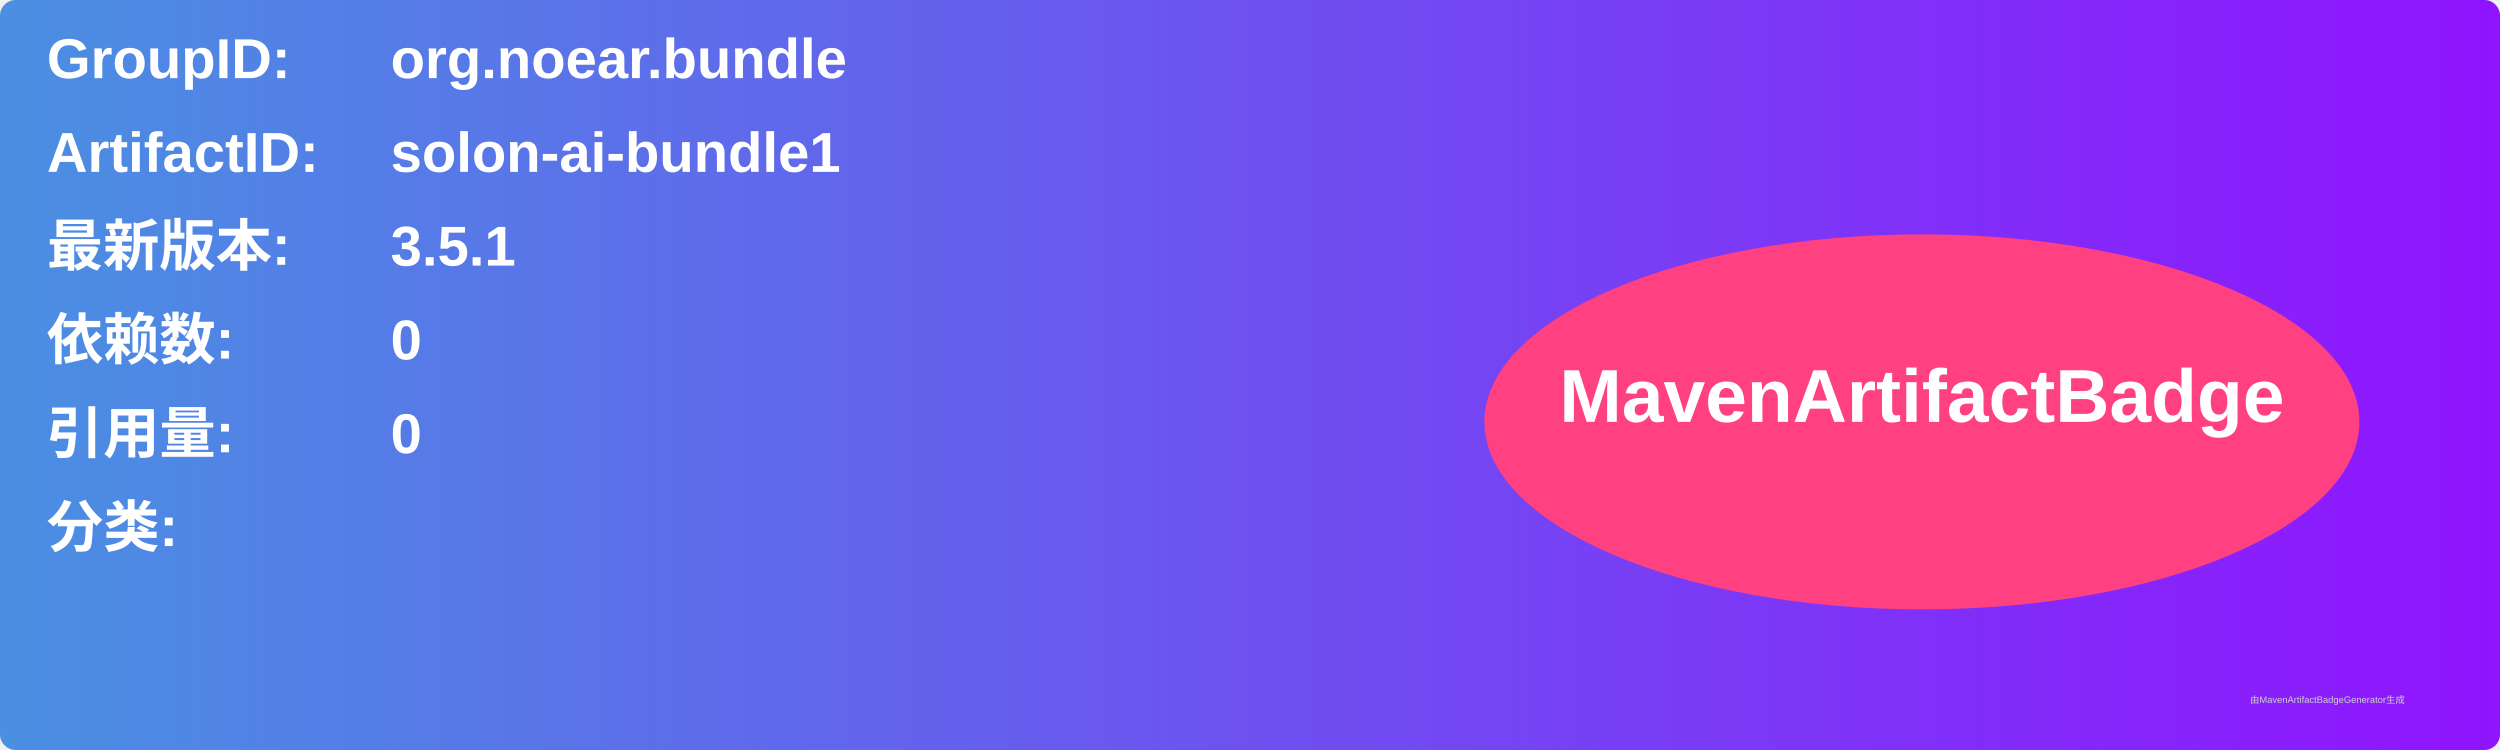
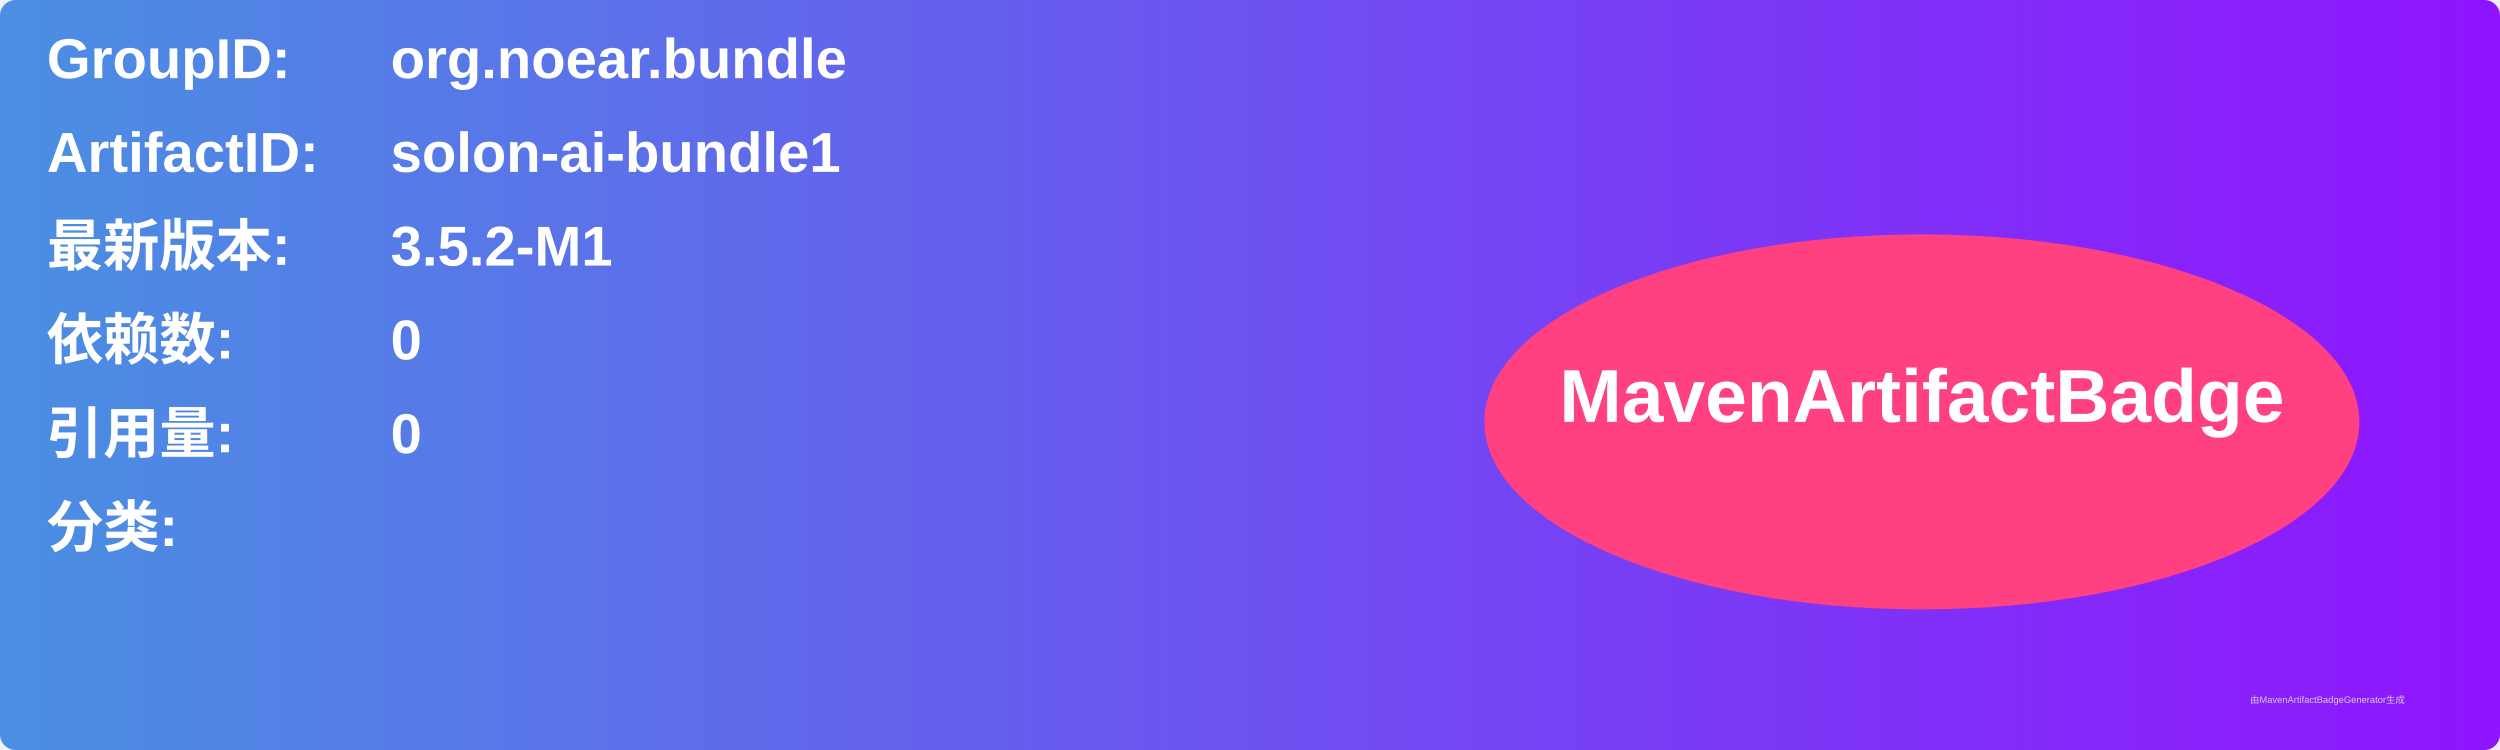
<svg xmlns="http://www.w3.org/2000/svg" width="800" height="240" viewBox="0 0 800 240">
  <linearGradient id="grad" x1="0%" y1="0%" x2="100%" y2="0%">
    <stop offset="0%" stop-color="#4a90e2" />
    <stop offset="100%" stop-color="#9013fe" />
  </linearGradient>
  <rect width="100%" height="100%" rx="5" ry="5" fill="url(#grad)" />
  <g transform="translate(15, 15)">
    <text x="0" y="10" font-family="Arial" font-size="18" fill="white" font-weight="bold" width="260">GroupID:</text>
    <text x="110" y="10" font-family="Arial" font-size="18" fill="white" font-weight="bold" width="460">org.noear.bundle</text>
    <text x="0" y="40" font-family="Arial" font-size="18" fill="white" font-weight="bold" width="260">ArtifactID:</text>
    <text x="110" y="40" font-family="Arial" font-size="18" fill="white" font-weight="bold" width="460">solon-ai-bundle1</text>
    <text x="0" y="70" font-family="Arial" font-size="18" fill="white" font-weight="bold">最新版本:</text>
    <text x="110" y="70" font-family="Arial" font-size="18" fill="white" font-weight="bold">
-       <tspan font-weight="bold">3.5.1</tspan>
+       <tspan font-weight="bold">3.5.2-M1</tspan>
    </text>
    <text x="0" y="100" font-family="Arial" font-size="18" fill="white" font-weight="bold">依赖数: </text>
    <text x="110" y="100" font-family="Arial" font-size="18" fill="white">
      <tspan font-weight="bold">0</tspan>
    </text>
    <text x="0" y="130" font-family="Arial" font-size="18" fill="white" font-weight="bold">引用量: </text>
    <text x="110" y="130" font-family="Arial" font-size="18" fill="white">
      <tspan font-weight="bold">0</tspan>
    </text>
    <text x="0" y="160" font-family="Arial" font-size="18" fill="white" font-weight="bold">分类:</text>
    <text x="10" y="190" font-family="Arial" font-size="10" fill="white">
      <tspan font-weight="bold" />
    </text>
    <ellipse cx="600" cy="120" rx="140" ry="60" fill="#ff4081" />
    <text x="600" y="120" text-anchor="middle" font-family="Arial" font-size="24" fill="white" font-weight="bold">MavenArtifactBadge</text>
  </g>
  <text x="720" y="225" font-family="Arial" font-size="3" fill="#d0d0d0">由MavenArtifactBadgeGenerator生成</text>
</svg>
